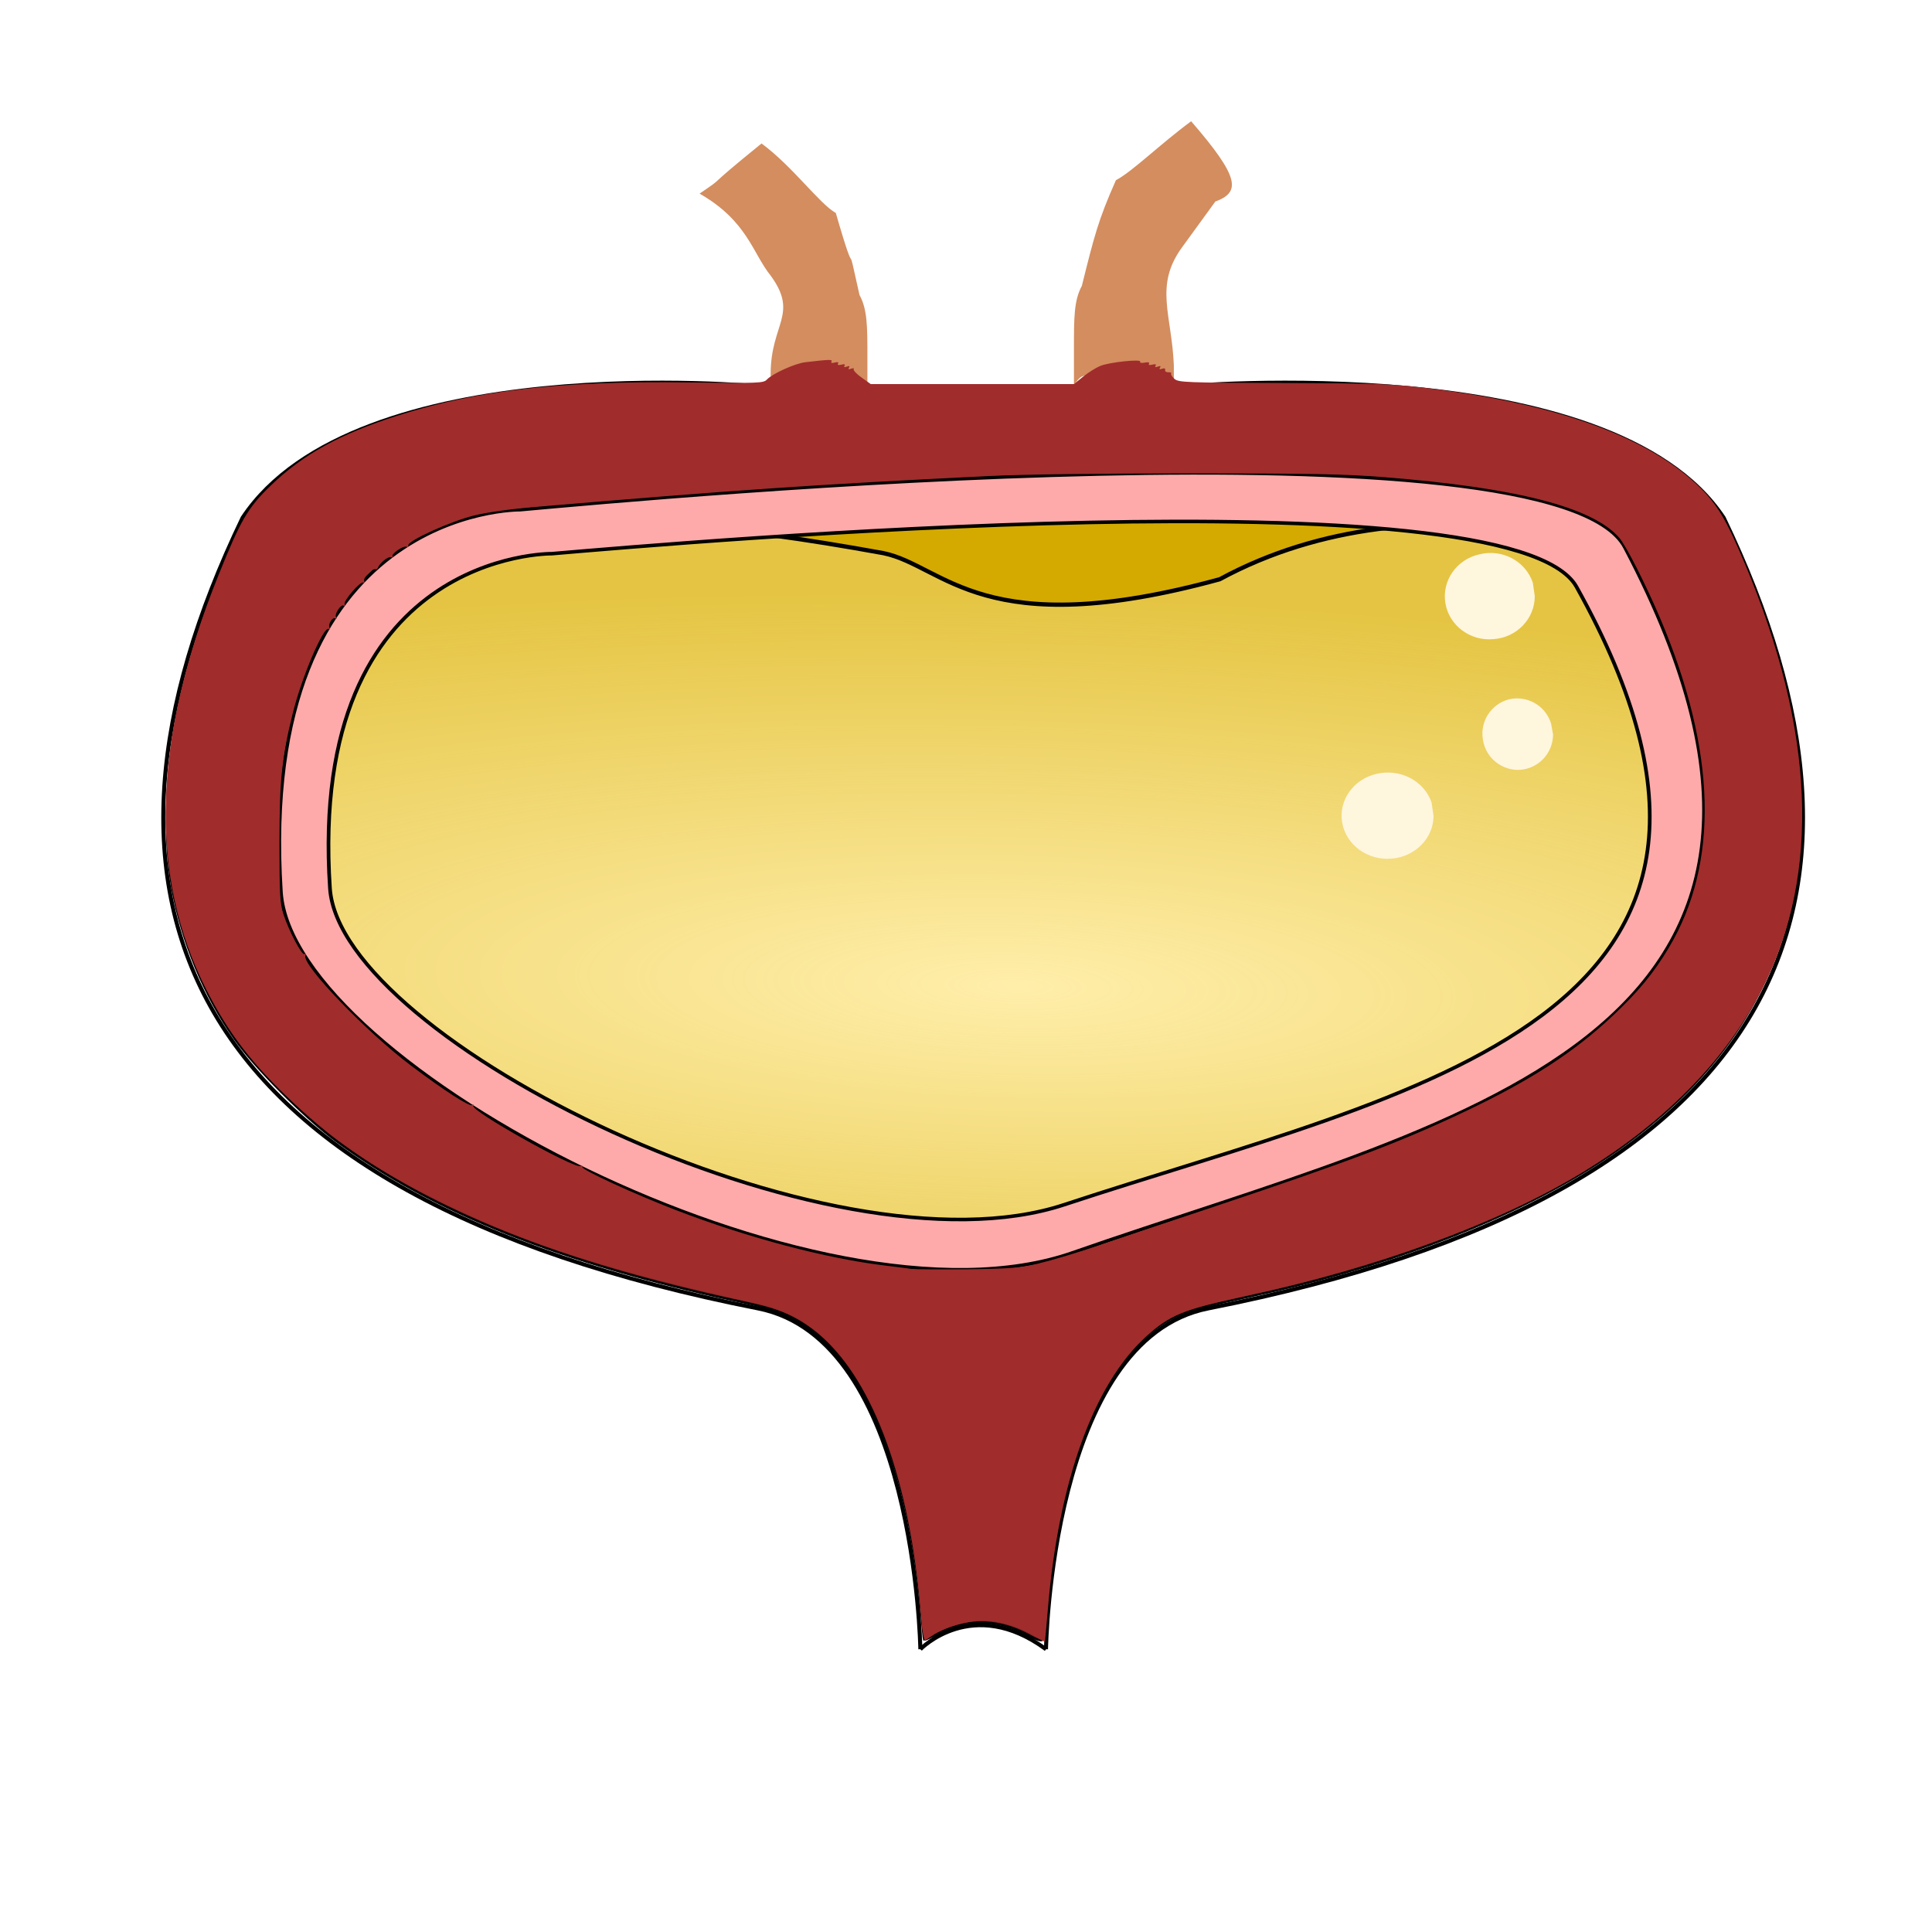
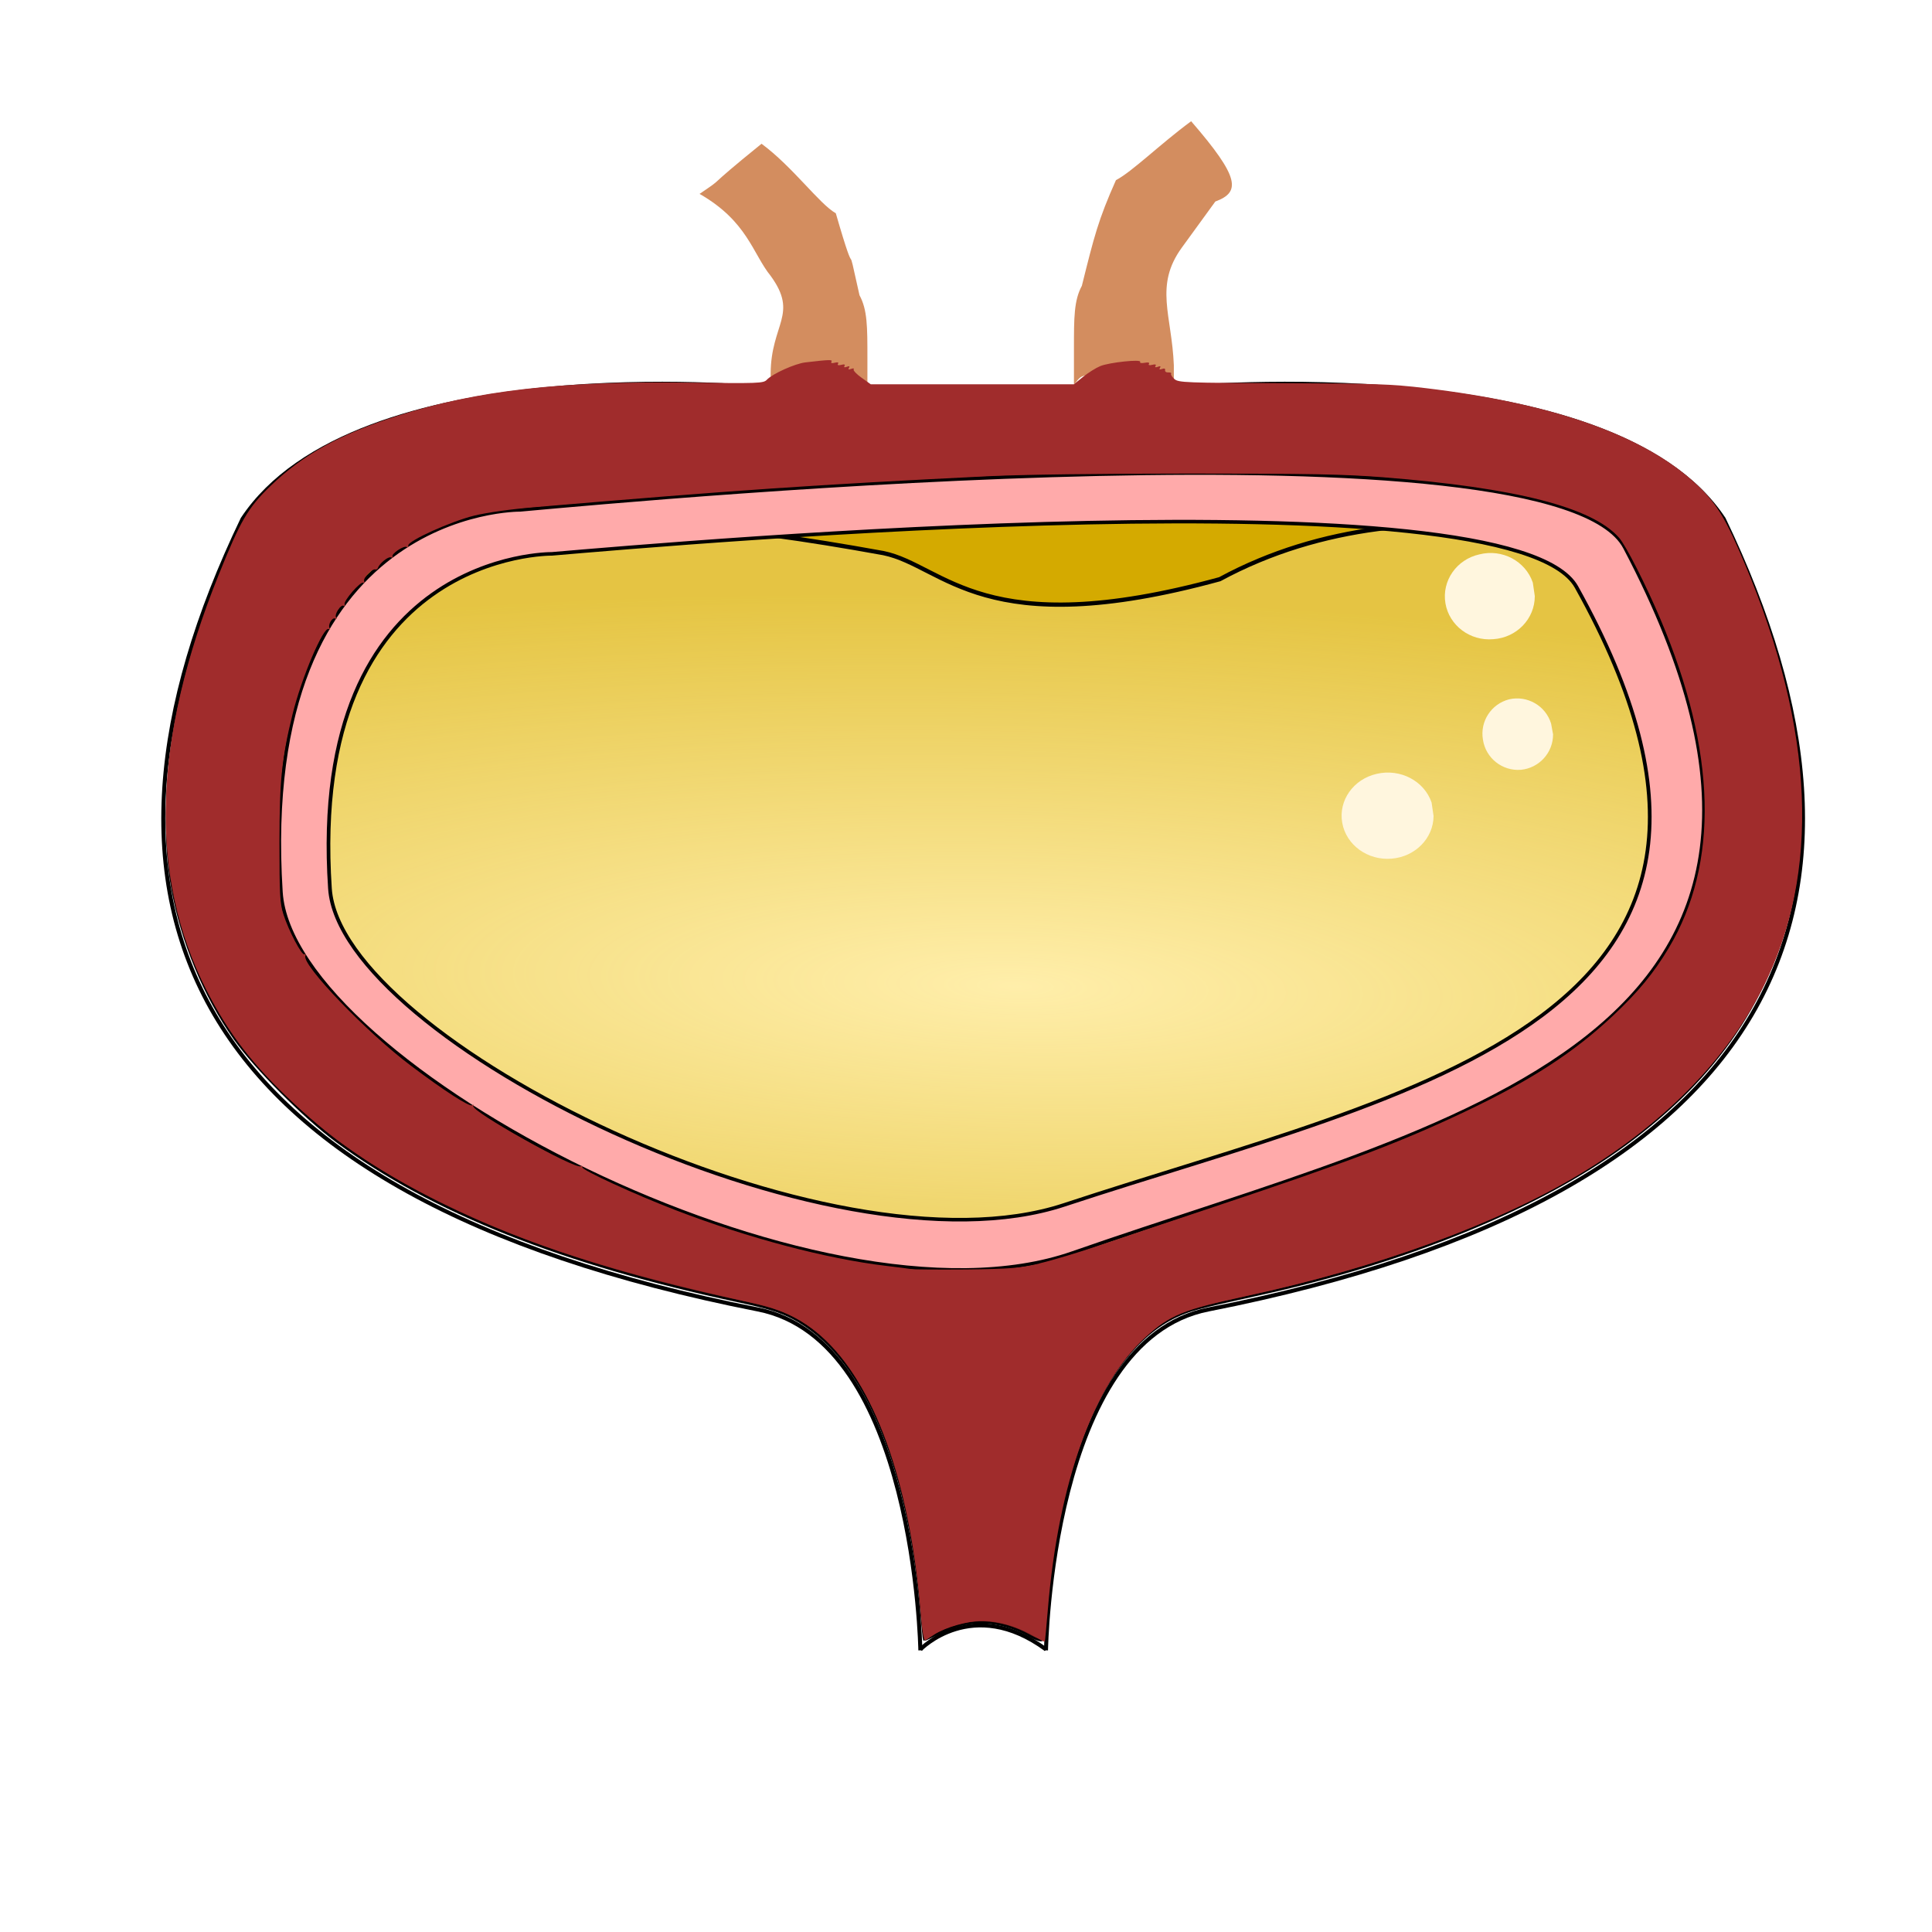
- <svg xmlns="http://www.w3.org/2000/svg" width="100%" height="100%" viewBox="0 0 64 64" id="svg4311" version="1.1">
-   <defs id="defs4313">
-     <radialGradient id="a" cx="114.15" cy="229.59" r="48.099" gradientTransform="matrix(0.06727,0.00165,-3.2946e-4,0.0152,-5.7765,-1.3186)" gradientUnits="userSpaceOnUse">
-       <stop stop-color="#fea" offset="0" id="stop7280" />
-       <stop stop-color="#fea" stop-opacity=".392" offset="1" id="stop7282" />
+ <svg xmlns="http://www.w3.org/2000/svg" version="1.1" viewBox="0 0 64 64">
+   <defs>
+     <radialGradient id="a" cx="114.15" cy="229.59" r="48.099" gradientTransform="matrix(.06727 .00165 -.00032946 .0152 -5.7765 -1.3186)" gradientUnits="userSpaceOnUse">
+       <stop stop-color="#fea" offset="0" />
+       <stop stop-color="#fea" stop-opacity=".392" offset="1" />
    </radialGradient>
  </defs>
-   <g id="layer1" transform="translate(0,-988.3622)" style="display:inline">
-     <path style="opacity:1;fill:#782121;fill-opacity:1;stroke:#000000;stroke-width:0.077;stroke-opacity:1" d="m 34.092,54.177 c -0.984,-0.535 -1.989,-0.572 -2.926,-0.108 -0.297,0.147 -0.545,0.261 -0.552,0.253 -0.007,-0.008 -0.054,-0.466 -0.104,-1.018 C 30.051,48.285 28.545,44.855 26.278,43.665 25.849,43.439 25.436,43.311 24.471,43.104 18.621,41.852 14.329,40.145 11.16,37.807 10.101,37.026 8.469,35.388 7.786,34.422 6.77,32.984 6.024,31.185 5.706,29.404 5.401,27.701 5.497,25.365 5.959,23.262 6.321,21.613 7.232,19.031 7.969,17.565 8.994,15.526 11.801,13.988 15.811,13.269 c 2.041,-0.366 2.981,-0.43 6.379,-0.431 2.786,-9.64e-4 3.237,0.015 3.299,0.115 0.059,0.096 0.099,0.099 0.228,0.019 0.206,-0.128 2.826,-0.138 2.905,-0.011 0.034,0.055 0.07,0.058 0.101,0.009 0.031,-0.05 3.009,-0.086 8.543,-0.101 7.675,-0.022 8.607,-0.012 9.653,0.11 4.692,0.544 7.582,1.588 9.382,3.388 0.627,0.627 0.988,1.294 1.728,3.195 0.687,1.766 1.085,3.173 1.375,4.865 0.141,0.821 0.172,1.296 0.172,2.66 5.5e-5,1.505 -0.019,1.751 -0.206,2.634 -0.703,3.317 -2.485,5.954 -5.539,8.193 -2.859,2.097 -7.213,3.878 -12.125,4.96 -2.077,0.458 -2.288,0.514 -2.758,0.736 -1.238,0.585 -2.304,1.949 -3.112,3.982 -0.539,1.356 -1.093,4.037 -1.205,5.835 -0.028,0.444 -0.072,0.843 -0.098,0.887 -0.03,0.05 -0.195,-7.7e-5 -0.441,-0.134 z" id="path1125" transform="translate(0,988.3622)" />
-     <g id="g7743" transform="matrix(16.35676,0,0,17.62764,3.750473,979.4342)">
-       <g transform="matrix(0.03129,0,0,0.03323,-1.785,-5.1091)" id="g7293">
-         <path d="m 63.911,201.56 c 16.611,-7.6 38.849,-4.5 42.799,-3.66 3.94,0.84 17.17,0 21.96,-0.56 4.78,-0.57 30.4,0 32.38,1.12 l -0.29,19.99 c 0,0 -19.14,25.34 -50.39,23.94 -31.256,-1.41 -44.489,-24.22 -46.459,-40.83 z" id="path7291" style="fill:#d4aa00;fill-rule:evenodd;stroke:#000000;stroke-width:0.265px" />
+   <g transform="translate(0 -988.36)">
+     <path transform="translate(0 988.36)" d="m34.092 54.177c-0.984-0.535-1.988-0.572-2.926-0.108-0.297 0.147-0.545 0.261-0.552 0.253-0.007-0.008-0.054-0.466-0.104-1.018-0.46-5.018-1.965-8.448-4.232-9.639-0.43-0.226-0.843-0.354-1.807-0.56-5.851-1.252-10.142-2.96-13.311-5.297-1.059-0.781-2.692-2.419-3.375-3.386-1.016-1.437-1.762-3.237-2.08-5.018-0.305-1.703-0.208-4.038 0.253-6.141 0.362-1.649 1.273-4.231 2.01-5.697 1.025-2.039 3.832-3.577 7.842-4.297 2.041-0.366 2.981-0.43 6.379-0.431 2.786-9.64e-4 3.237 0.015 3.299 0.115 0.059 0.096 0.099 0.099 0.228 0.019 0.206-0.128 2.826-0.138 2.905-0.011 0.034 0.055 0.07 0.058 0.101 0.009 0.031-0.05 3.009-0.086 8.543-0.101 7.676-0.022 8.607-0.012 9.653 0.11 4.692 0.544 7.582 1.588 9.382 3.388 0.627 0.627 0.988 1.294 1.728 3.195 0.687 1.766 1.085 3.173 1.375 4.865 0.141 0.821 0.172 1.296 0.172 2.66 5.5e-5 1.505-0.019 1.752-0.206 2.634-0.703 3.317-2.485 5.954-5.539 8.193-2.859 2.097-7.213 3.878-12.125 4.96-2.077 0.458-2.288 0.514-2.758 0.736-1.238 0.585-2.304 1.95-3.112 3.982-0.539 1.356-1.093 4.037-1.205 5.835-0.028 0.444-0.072 0.843-0.098 0.887-0.03 0.05-0.195-7.7e-5 -0.441-0.134z" fill="#782121" stroke="#000" stroke-width=".077" />
+     <g transform="matrix(16.357 0 0 17.628 3.7505 979.43)">
+       <g transform="matrix(.03129 0 0 .03323 -1.785 -5.1091)">
+         <path d="m63.911 201.56c16.611-7.6 38.849-4.5 42.799-3.66 3.94 0.84 17.17 0 21.96-0.56 4.78-0.57 30.4 0 32.38 1.12l-0.29 19.99s-19.14 25.34-50.39 23.94c-31.256-1.41-44.489-24.22-46.459-40.83z" fill="#d4aa00" fill-rule="evenodd" stroke="#000" stroke-width=".265px" />
      </g>
-       <path d="M 0.252,1.717 C 0.772,1.499 0.907,1.436 1.56,1.546 c 0.124,0.024 0.201,0.171 0.681,0.049 0.413,-0.208 0.922,-0.05 1.013,0.033 l -0.017,0.632 c 0,0 -0.599,0.725 -1.577,0.685 C 0.69,2.905 0.314,2.193 0.252,1.717 Z" id="path7295" style="fill:url(#a);fill-rule:evenodd;stroke:#000000;stroke-width:0.008px" />
+       <path d="m0.252 1.717c0.52-0.218 0.655-0.281 1.308-0.171 0.124 0.024 0.201 0.171 0.681 0.049 0.413-0.208 0.922-0.05 1.013 0.033l-0.017 0.632s-0.599 0.725-1.577 0.685c-0.97-0.04-1.347-0.753-1.408-1.228z" fill="url(#a)" fill-rule="evenodd" stroke="#000" stroke-width=".008px" />
    </g>
-     <g id="g7738" transform="matrix(16.35676,0,0,14.86819,2.000091,982.9211)">
-       <path d="m 2.781,2.184 a 0.093,0.096 0 0 1 -0.085,0.095 0.093,0.096 0 0 1 -0.1,-0.08 0.093,0.096 0 0 1 0.07,-0.109 0.093,0.096 0 0 1 0.111,0.064" id="path7297" style="fill:#fff6de;stroke-width:0.032;stroke-opacity:0" />
-       <path d="M 2.986,1.694 A 0.09,0.096 0 0 1 2.902,1.79 0.09,0.096 0 0 1 2.805,1.71 0.09,0.096 0 0 1 2.874,1.601 0.09,0.096 0 0 1 2.982,1.664" id="path7299" style="fill:#fff6de;stroke-width:0.032;stroke-opacity:0" />
-       <path d="m 3.023,2.002 a 0.072,0.079 0 0 1 -0.065,0.079 0.072,0.079 0 0 1 -0.077,-0.067 0.072,0.079 0 0 1 0.053,-0.09 0.072,0.079 0 0 1 0.085,0.054" id="path7301" style="fill:#fff6de;stroke-width:0.032;stroke-opacity:0" />
+     <g transform="matrix(16.357 0 0 14.868 2.0001 982.92)" fill="#fff6de" stroke-opacity="0">
+       <path d="m2.781 2.184a0.093 0.096 0 0 1 -0.085 0.095 0.093 0.096 0 0 1 -0.1 -0.08 0.093 0.096 0 0 1 0.07 -0.109 0.093 0.096 0 0 1 0.111 0.064" />
+       <path d="m2.986 1.694a0.09 0.096 0 0 1 -0.084 0.096 0.09 0.096 0 0 1 -0.097 -0.08 0.09 0.096 0 0 1 0.069 -0.109 0.09 0.096 0 0 1 0.108 0.063" />
+       <path d="m3.023 2.002a0.072 0.079 0 0 1 -0.065 0.079 0.072 0.079 0 0 1 -0.077 -0.067 0.072 0.079 0 0 1 0.053 -0.09 0.072 0.079 0 0 1 0.085 0.054" />
    </g>
-     <path style="fill:none;stroke:#000000;stroke-width:0.133px" id="path7303" d="m 39.144,1001.166 c 0,0 14.217,-1.294 17.956,4.349 6.083,12.645 2.082,22.415 -17.07,26.189 -5.224,1.026 -5.38,11.292 -5.38,11.292" />
-     <path style="fill:none;stroke:#000000;stroke-width:0.133px" id="path7305" d="m 25.161,1001.166 c 0,0 -13.381,-1.294 -17.125,4.349 -6.08,12.645 -2.089,22.415 17.072,26.189 5.226,1.026 5.38,11.292 5.38,11.292" />
-     <path style="fill:none;stroke:#000000;stroke-width:0.133px" id="path7307" d="M 39.144,1001.166 H 25.161" />
-     <path style="fill:#d38d5f;stroke-width:0.348;stroke-opacity:0" id="path7329" d="m 25.542,1001.093 c 0.818,-0.282 1.914,-0.282 2.75,0 0.311,0 0.376,0.282 0.442,0.282 v -1.175 c 0,-1.026 0,-1.585 -0.262,-2.067 -0.507,-2.291 0,0 -0.785,-2.716 -0.535,-0.297 -1.426,-1.539 -2.46,-2.302 -2.053,1.661 -1.101,1.011 -2.053,1.661 1.587,0.907 1.758,1.98 2.355,2.716 0.932,1.279 0.008,1.585 0,3.237 v 0.639 c 0.01,0 0.262,0 0.327,-0.282 z" />
-     <path style="fill:none;stroke:#000000;stroke-width:0.133px" id="path7331" d="m 30.488,1042.996 c 0,0 1.721,-1.793 4.163,0" />
-     <path style="fill:#d38d5f;stroke-width:0.351;stroke-opacity:0" id="path7329-1" d="m 38.785,1000.803 c -0.818,-0.282 -1.945,-0.282 -2.8,0 -0.262,0 -0.343,0.282 -0.409,0.282 v -1.189 c 0,-1.011 0,-1.582 0.262,-2.065 0.409,-1.641 0.54,-2.178 1.129,-3.5 0.54,-0.282 1.456,-1.189 2.491,-1.952 1.619,1.869 1.644,2.349 0.801,2.66 -1.112,1.53 -1.112,1.53 -1.112,1.53 -0.916,1.264 -0.327,2.235 -0.262,3.895 v 0.639 c -0.01,0 -0.262,0 -0.327,-0.282 z" />
-     <g id="g7339" transform="matrix(0.511803,0,0,0.4940701,-25.42274,911.5063)">
-       <g id="g7335">
-         <path style="fill:#ffaaaa;fill-rule:evenodd;stroke:#000000;stroke-width:0.238px" id="path7333" d="m 85.39,192.68 c 8.355,-0.74 62.12,-5.58 66.32,2.22 15.66,29.1 -10.59,33.71 -33.16,41.43 -15.15,5.18 -46.865,-11.08 -47.52,-21.21 -1.466,-22.64 14.36,-22.44 14.36,-22.44 z m -2.052,-2.95 c 9.009,-0.85 66.982,-6.37 71.512,2.53 16.89,33.23 -11.42,38.49 -35.76,47.3 -16.33,5.91 -50.531,-12.65 -51.238,-24.21 -1.58,-25.84 15.485,-25.62 15.485,-25.62 z" />
-       </g>
-       <path style="fill:#a02c2c;stroke-opacity:0" id="path7337" d="m 412.89,995.82 c -2.6,-32.43 -11.31,-57.36 -24.21,-69.3 -4.49,-4.16 -9.54,-6.76 -16.06,-8.25 -34.92,-7.99 -55.51,-14.82 -76.09,-25.22 -15.24,-7.69 -26.56,-15.53 -36.91,-25.55 -10.04,-9.71 -15.93,-17.62 -21.39,-28.73 -14.19,-28.9 -13.2,-63.54 3.02,-105.24 5.33,-13.73 7.15,-16.96 12.63,-22.45 7.98,-8 16.97,-13.14 31.21,-17.85 19.35,-6.4 39.68,-8.81 70.89,-8.38 17.46,0.23 18.53,0.19 19.37,-0.73 1.36,-1.5 6.89,-4.09 9.4,-4.39 5.89,-0.71 6.75,-0.74 6.4,-0.18 -0.22,0.36 0.1,0.46 0.8,0.26 0.74,-0.19 1.02,-0.1 0.8,0.27 -0.22,0.36 0.1,0.46 0.8,0.27 0.74,-0.2 1.02,-0.1 0.79,0.27 -0.22,0.36 0,0.44 0.56,0.22 0.62,-0.24 0.79,-0.15 0.53,0.27 -0.25,0.41 -0.1,0.5 0.54,0.26 0.5,-0.19 0.78,-0.13 0.61,0.13 -0.16,0.26 0.71,1.22 1.94,2.12 l 2.24,1.65 h 49.7 l 2.26,-1.89 c 1.25,-1.04 3.12,-2.26 4.18,-2.71 2.2,-0.95 10.23,-1.82 9.77,-1.06 -0.17,0.27 0.3,0.37 1.09,0.22 0.86,-0.16 1.26,-0.1 1.06,0.28 -0.21,0.33 0.11,0.42 0.81,0.23 0.75,-0.19 1.03,-0.1 0.8,0.28 -0.23,0.36 0,0.44 0.56,0.22 0.61,-0.24 0.78,-0.15 0.53,0.27 -0.26,0.41 -0.1,0.5 0.5,0.28 0.54,-0.21 0.83,-0.1 0.75,0.3 -0.1,0.36 0.29,0.62 0.8,0.58 0.51,0 0.81,0.1 0.67,0.32 -0.13,0.23 0.23,0.84 0.82,1.37 0.99,0.89 2.78,0.96 26.45,1.03 22.77,0.1 26.39,0.2 34.98,1.26 30.37,3.76 52.13,11.52 65.01,23.19 5.21,4.73 7.68,8.48 11.47,17.43 18.03,42.47 20.49,79.06 7.32,108.58 -8.61,19.3 -24.31,36.37 -45.85,49.85 -20.39,12.76 -49.48,23.78 -82.11,31.1 -15.17,3.4 -18.42,4.78 -24.27,10.29 -12.78,12.03 -21.41,36.9 -23.97,69.03 -0.35,4.38 -0.69,8.08 -0.75,8.18 -0.1,0.1 -1.05,-0.4 -2.17,-1.1 -4.35,-2.7 -9.05,-4.14 -13.3,-4.15 -3.27,0 -8.91,1.65 -11.42,3.35 -0.99,0.7 -2.05,1.4 -2.36,1.6 -0.36,0.2 -0.78,-2.5 -1.2,-7.78 z m 29.16,-87.78 c 3.07,-0.74 9.66,-2.79 14.63,-4.55 4.98,-1.76 17.66,-6.18 28.2,-9.82 32.73,-11.32 45.55,-16.35 61.19,-24.04 16.14,-7.92 26.81,-15.1 36.35,-24.43 6.14,-6 9.92,-10.76 13.56,-17.08 12.36,-21.44 11.68,-49.75 -2.02,-83.29 -3.57,-8.73 -8.45,-18.68 -10.15,-20.68 -6.54,-7.71 -25.2,-12.66 -57.7,-15.31 -9.4,-0.77 -17.81,-0.94 -47.35,-0.94 -21.99,0 -41.07,0.26 -49.21,0.67 -43.38,2.23 -61.35,3.5 -110.85,7.83 -5.9,0.51 -11.8,1.37 -14.9,2.15 -5.77,1.46 -16.41,6.45 -16.17,7.6 0.1,0.38 -0.1,0.54 -0.4,0.36 -0.7,-0.44 -3.85,1.77 -3.45,2.42 0.17,0.27 0,0.36 -0.42,0.21 -0.68,-0.26 -2.8,1.54 -3.16,2.68 -0.1,0.3 -0.37,0.46 -0.63,0.38 -0.78,-0.26 -3.04,2.17 -2.75,2.95 0.15,0.4 0.1,0.58 -0.2,0.42 -0.68,-0.42 -4.89,4.61 -4.57,5.46 0.14,0.38 0,0.55 -0.24,0.38 -0.7,-0.43 -2.33,2.19 -1.85,2.97 0.25,0.4 0.17,0.5 -0.19,0.28 -0.73,-0.45 -1.89,1.59 -1.38,2.42 0.22,0.36 0.14,0.46 -0.22,0.23 -1.28,-0.79 -6.66,12.31 -8.87,21.64 -2.64,11.08 -3.18,16.61 -3.19,32.57 0,12.96 0.11,15.31 0.96,18.06 1.3,4.2 4.52,10.53 5.15,10.13 0.28,-0.17 0.38,0 0.23,0.43 -0.88,2.29 15.03,19.43 25.86,27.85 8.21,6.4 14.25,10.43 14.95,9.99 0.36,-0.22 0.48,-0.15 0.27,0.18 -0.76,1.23 24.9,16.14 26.29,15.28 0.29,-0.18 0.46,-0.1 0.38,0.24 -0.18,0.7 12.75,6.86 22.87,10.9 17.72,7.06 36.91,12.32 51.47,14.1 2.63,0.32 5.39,0.69 6.12,0.81 0.73,0.12 6.84,0.15 13.57,0.1 10.9,-0.15 12.84,-0.32 17.82,-1.51 z" transform="scale(0.26458)" />
+     <path d="m39.144 1001.2s14.217-1.294 17.956 4.349c6.083 12.645 2.082 22.415-17.07 26.189-5.224 1.026-5.38 11.292-5.38 11.292" fill="none" stroke="#000" stroke-width=".133px" />
+     <path d="m25.161 1001.2s-13.381-1.294-17.125 4.349c-6.08 12.645-2.089 22.415 17.072 26.189 5.226 1.026 5.38 11.292 5.38 11.292" fill="none" stroke="#000" stroke-width=".133px" />
+     <path d="m39.144 1001.2h-13.983" fill="none" stroke="#000" stroke-width=".133px" />
+     <path d="m25.542 1001.1c0.818-0.282 1.914-0.282 2.75 0 0.311 0 0.376 0.282 0.442 0.282v-1.175c0-1.026 0-1.585-0.262-2.067-0.507-2.291 0 0-0.785-2.716-0.535-0.297-1.426-1.539-2.46-2.302-2.053 1.661-1.101 1.011-2.053 1.661 1.587 0.907 1.758 1.98 2.355 2.716 0.932 1.279 0.008 1.585 0 3.237v0.639c0.01 0 0.262 0 0.327-0.282z" fill="#d38d5f" stroke-opacity="0" />
+     <path d="m30.488 1043s1.721-1.793 4.163 0" fill="none" stroke="#000" stroke-width=".133px" />
+     <path d="m38.785 1000.8c-0.818-0.282-1.945-0.282-2.8 0-0.262 0-0.343 0.282-0.409 0.282v-1.189c0-1.011 0-1.582 0.262-2.065 0.409-1.641 0.54-2.178 1.129-3.5 0.54-0.282 1.456-1.19 2.491-1.952 1.619 1.869 1.644 2.349 0.801 2.66l-1.112 1.53c-0.916 1.264-0.327 2.235-0.262 3.895v0.639c-0.01 0-0.262 0-0.327-0.282z" fill="#d38d5f" stroke-opacity="0" />
+     <g transform="matrix(.5118 0 0 .49407 -25.423 911.51)">
+       <path d="m85.39 192.68c8.355-0.74 62.12-5.58 66.32 2.22 15.66 29.1-10.59 33.71-33.16 41.43-15.15 5.18-46.865-11.08-47.52-21.21-1.466-22.64 14.36-22.44 14.36-22.44zm-2.052-2.95c9.009-0.85 66.982-6.37 71.512 2.53 16.89 33.23-11.42 38.49-35.76 47.3-16.33 5.91-50.531-12.65-51.238-24.21-1.58-25.84 15.485-25.62 15.485-25.62z" fill="#faa" fill-rule="evenodd" stroke="#000" stroke-width=".238px" />
+       <path transform="scale(.26458)" d="m412.89 995.82c-2.6-32.43-11.31-57.36-24.21-69.3-4.49-4.16-9.54-6.76-16.06-8.25-34.92-7.99-55.51-14.82-76.09-25.22-15.24-7.69-26.56-15.53-36.91-25.55-10.04-9.71-15.93-17.62-21.39-28.73-14.19-28.9-13.2-63.54 3.02-105.24 5.33-13.73 7.15-16.96 12.63-22.45 7.98-8 16.97-13.14 31.21-17.85 19.35-6.4 39.68-8.81 70.89-8.38 17.46 0.23 18.53 0.19 19.37-0.73 1.36-1.5 6.89-4.09 9.4-4.39 5.89-0.71 6.75-0.74 6.4-0.18-0.22 0.36 0.1 0.46 0.8 0.26 0.74-0.19 1.02-0.1 0.8 0.27-0.22 0.36 0.1 0.46 0.8 0.27 0.74-0.2 1.02-0.1 0.79 0.27-0.22 0.36 0 0.44 0.56 0.22 0.62-0.24 0.79-0.15 0.53 0.27-0.25 0.41-0.1 0.5 0.54 0.26 0.5-0.19 0.78-0.13 0.61 0.13-0.16 0.26 0.71 1.22 1.94 2.12l2.24 1.65h49.7l2.26-1.89c1.25-1.04 3.12-2.26 4.18-2.71 2.2-0.95 10.23-1.82 9.77-1.06-0.17 0.27 0.3 0.37 1.09 0.22 0.86-0.16 1.26-0.1 1.06 0.28-0.21 0.33 0.11 0.42 0.81 0.23 0.75-0.19 1.03-0.1 0.8 0.28-0.23 0.36 0 0.44 0.56 0.22 0.61-0.24 0.78-0.15 0.53 0.27-0.26 0.41-0.1 0.5 0.5 0.28 0.54-0.21 0.83-0.1 0.75 0.3-0.1 0.36 0.29 0.62 0.8 0.58 0.51 0 0.81 0.1 0.67 0.32-0.13 0.23 0.23 0.84 0.82 1.37 0.99 0.89 2.78 0.96 26.45 1.03 22.77 0.1 26.39 0.2 34.98 1.26 30.37 3.76 52.13 11.52 65.01 23.19 5.21 4.73 7.68 8.48 11.47 17.43 18.03 42.47 20.49 79.06 7.32 108.58-8.61 19.3-24.31 36.37-45.85 49.85-20.39 12.76-49.48 23.78-82.11 31.1-15.17 3.4-18.42 4.78-24.27 10.29-12.78 12.03-21.41 36.9-23.97 69.03-0.35 4.38-0.69 8.08-0.75 8.18-0.1 0.1-1.05-0.4-2.17-1.1-4.35-2.7-9.05-4.14-13.3-4.15-3.27 0-8.91 1.65-11.42 3.35-0.99 0.7-2.05 1.4-2.36 1.6-0.36 0.2-0.78-2.5-1.2-7.78zm29.16-87.78c3.07-0.74 9.66-2.79 14.63-4.55 4.98-1.76 17.66-6.18 28.2-9.82 32.73-11.32 45.55-16.35 61.19-24.04 16.14-7.92 26.81-15.1 36.35-24.43 6.14-6 9.92-10.76 13.56-17.08 12.36-21.44 11.68-49.75-2.02-83.29-3.57-8.73-8.45-18.68-10.15-20.68-6.54-7.71-25.2-12.66-57.7-15.31-9.4-0.77-17.81-0.94-47.35-0.94-21.99 0-41.07 0.26-49.21 0.67-43.38 2.23-61.35 3.5-110.85 7.83-5.9 0.51-11.8 1.37-14.9 2.15-5.77 1.46-16.41 6.45-16.17 7.6 0.1 0.38-0.1 0.54-0.4 0.36-0.7-0.44-3.85 1.77-3.45 2.42 0.17 0.27 0 0.36-0.42 0.21-0.68-0.26-2.8 1.54-3.16 2.68-0.1 0.3-0.37 0.46-0.63 0.38-0.78-0.26-3.04 2.17-2.75 2.95 0.15 0.4 0.1 0.58-0.2 0.42-0.68-0.42-4.89 4.61-4.57 5.46 0.14 0.38 0 0.55-0.24 0.38-0.7-0.43-2.33 2.19-1.85 2.97 0.25 0.4 0.17 0.5-0.19 0.28-0.73-0.45-1.89 1.59-1.38 2.42 0.22 0.36 0.14 0.46-0.22 0.23-1.28-0.79-6.66 12.31-8.87 21.64-2.64 11.08-3.18 16.61-3.19 32.57 0 12.96 0.11 15.31 0.96 18.06 1.3 4.2 4.52 10.53 5.15 10.13 0.28-0.17 0.38 0 0.23 0.43-0.88 2.29 15.03 19.43 25.86 27.85 8.21 6.4 14.25 10.43 14.95 9.99 0.36-0.22 0.48-0.15 0.27 0.18-0.76 1.23 24.9 16.14 26.29 15.28 0.29-0.18 0.46-0.1 0.38 0.24-0.18 0.7 12.75 6.86 22.87 10.9 17.72 7.06 36.91 12.32 51.47 14.1 2.63 0.32 5.39 0.69 6.12 0.81s6.84 0.15 13.57 0.1c10.9-0.15 12.84-0.32 17.82-1.51z" fill="#a02c2c" stroke-opacity="0" />
    </g>
  </g>
</svg>
